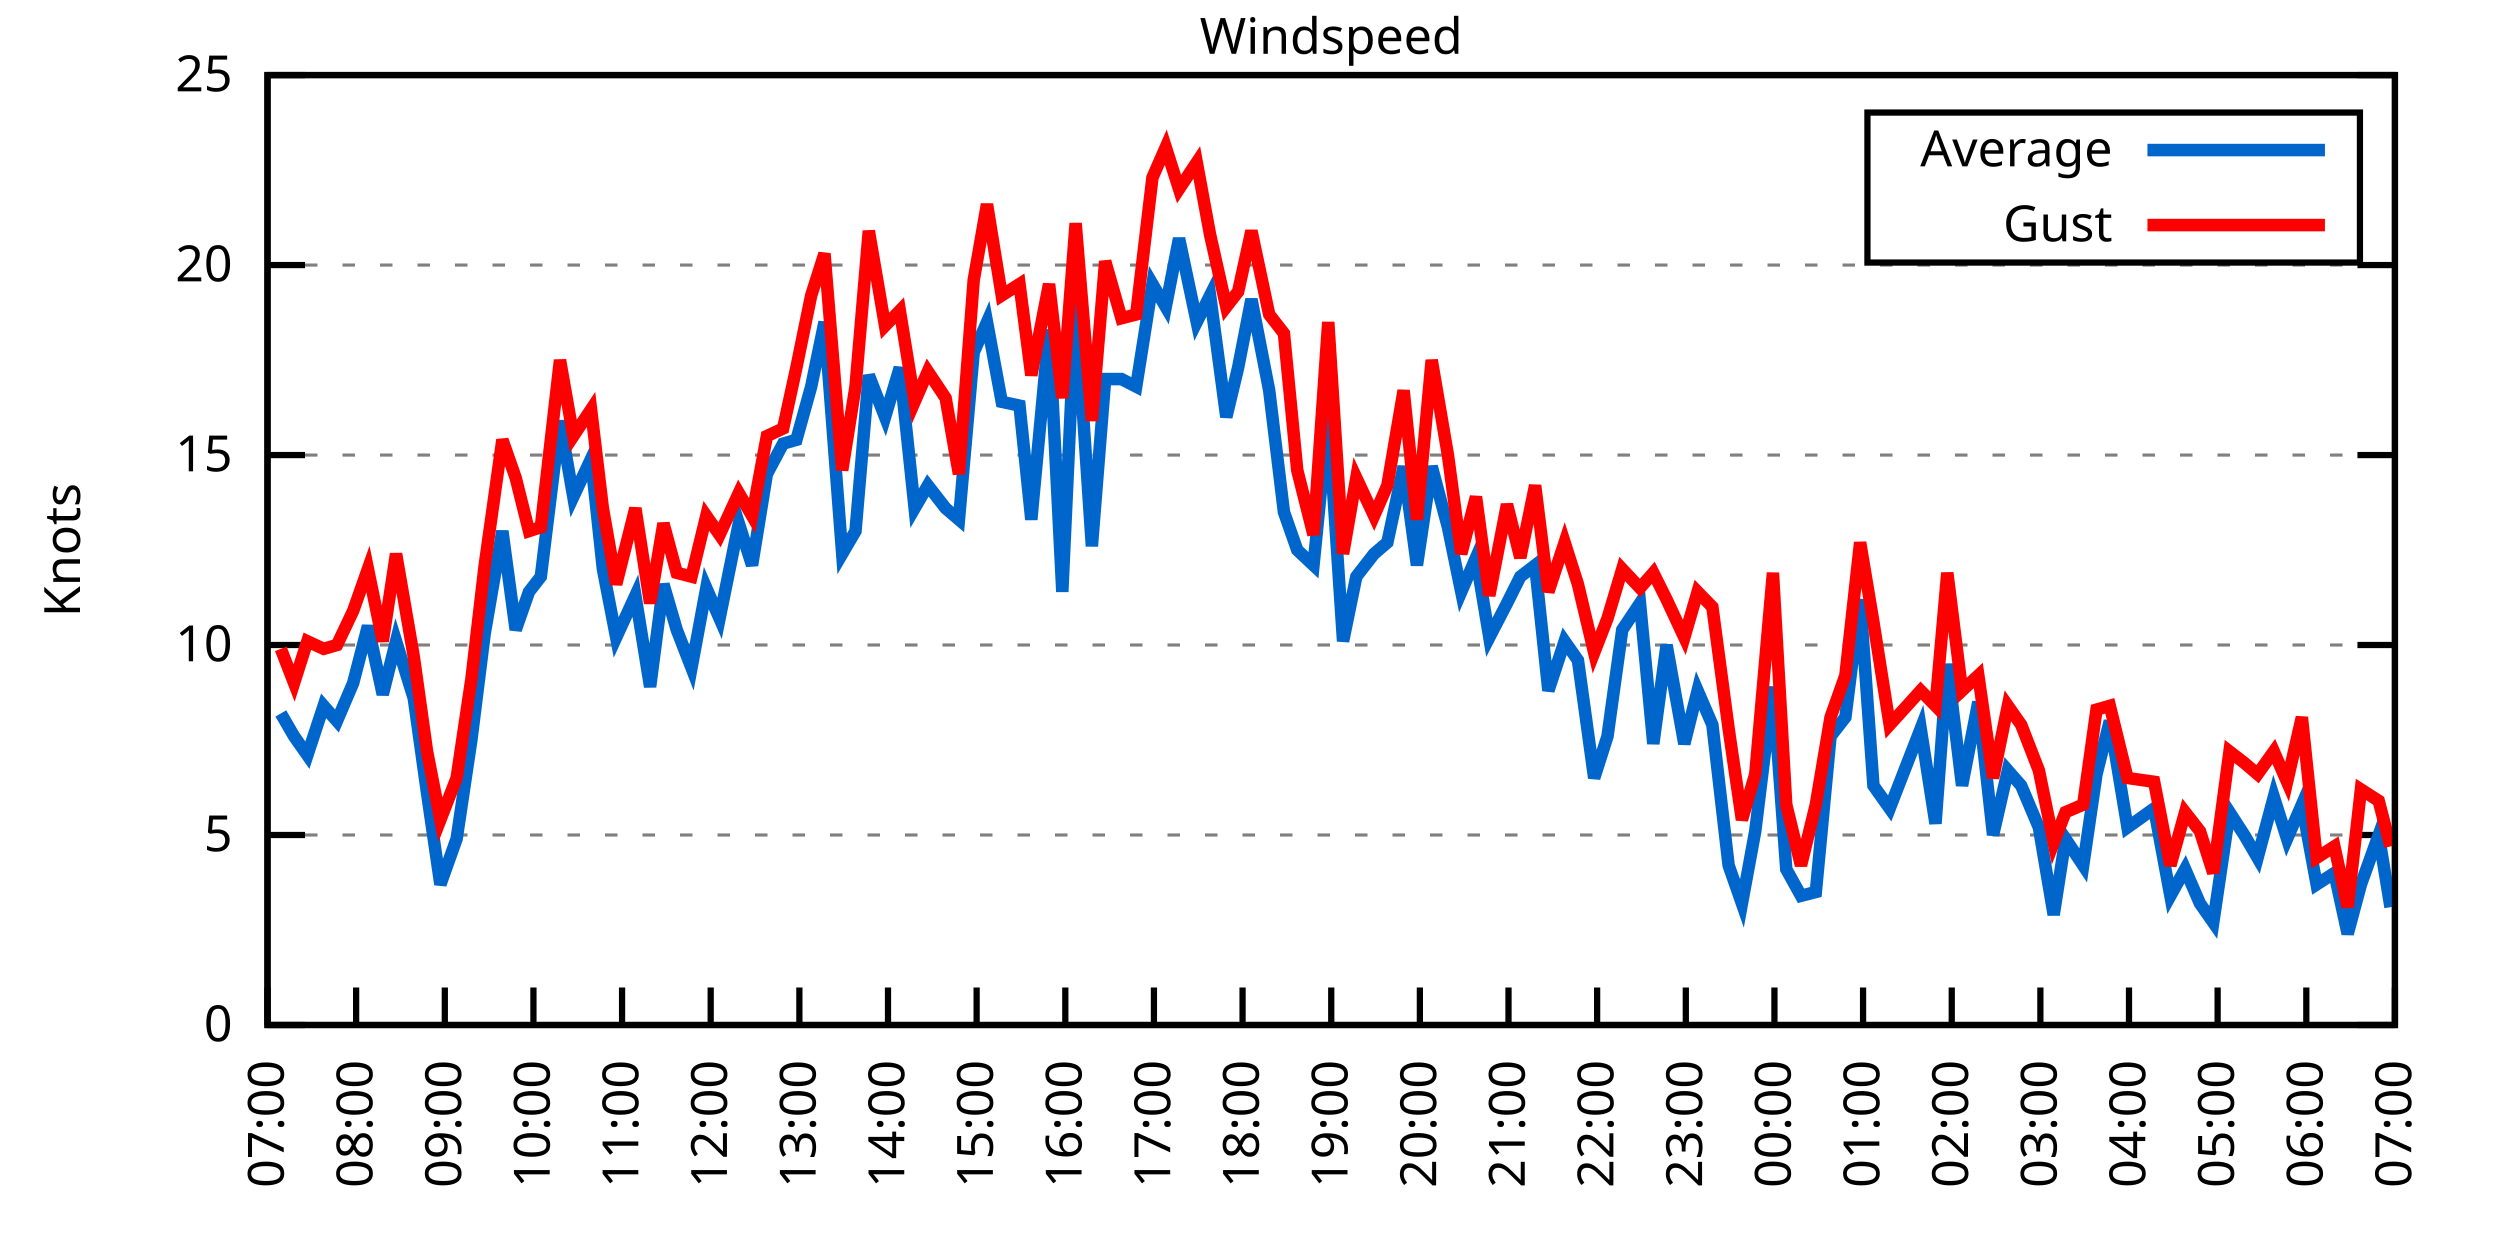
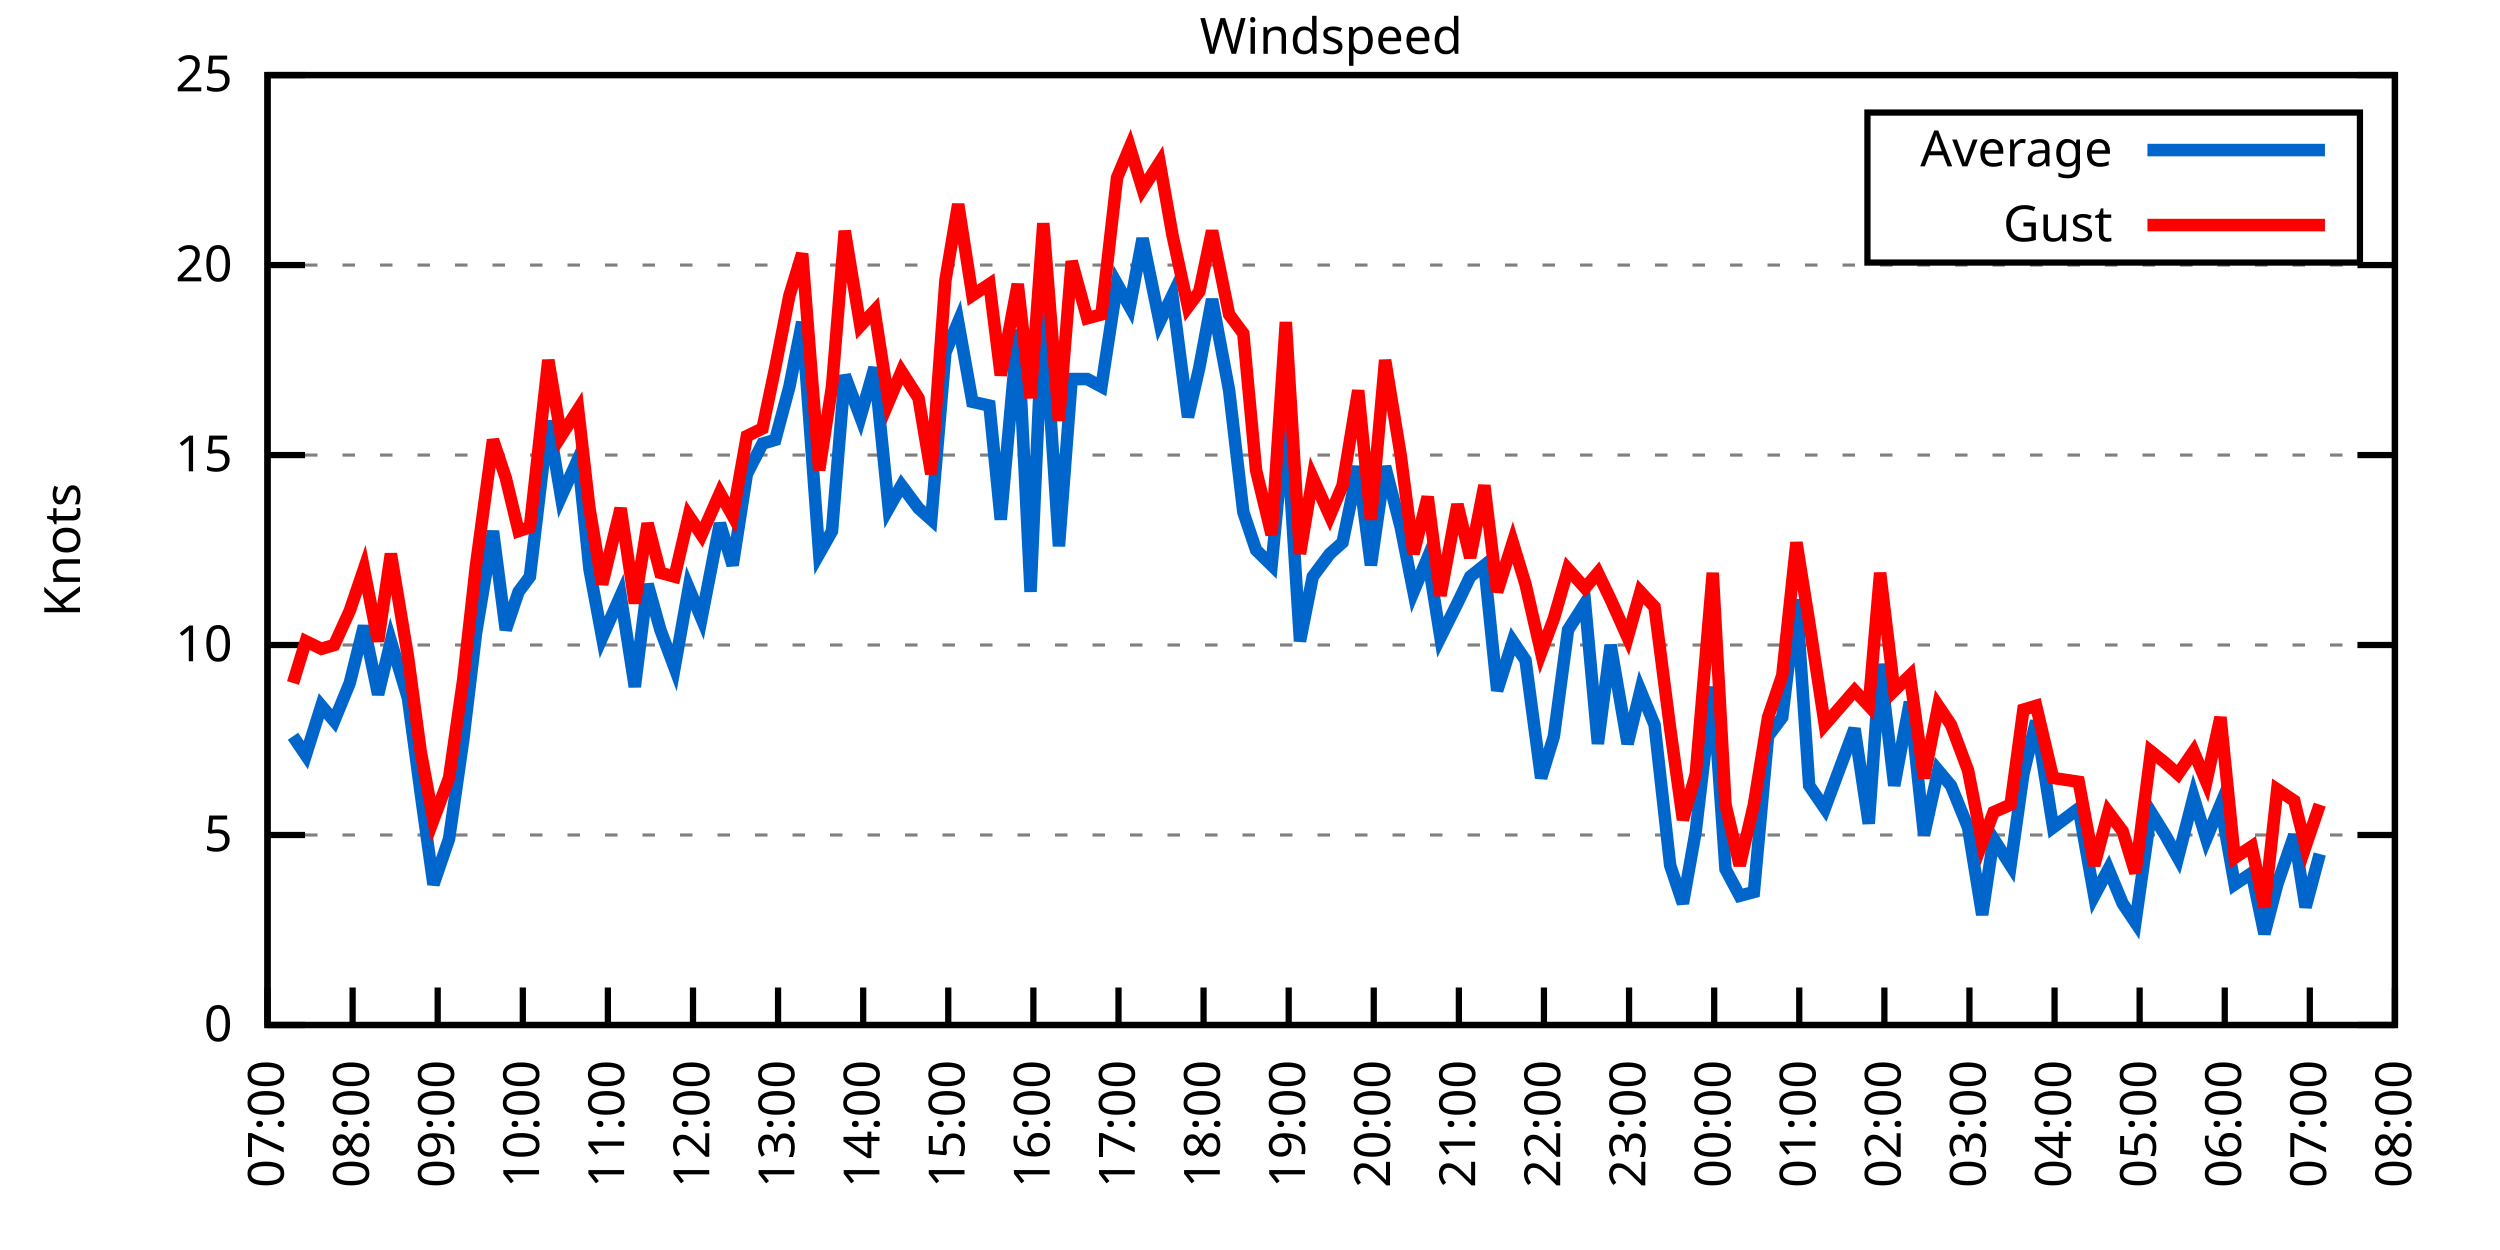
<svg xmlns="http://www.w3.org/2000/svg" xmlns:xlink="http://www.w3.org/1999/xlink" width="400" height="200" viewBox="0 0 400 200">
  <g id="gnuplot_canvas">
    <rect x="0" y="0" width="400" height="200" fill="none" />
    <defs>
      <circle id="gpDot" r="0.5" stroke-width="0.5" stroke="currentColor" />
      <path id="gpPt0" stroke-width="0.333" stroke="currentColor" d="M-1,0 h2 M0,-1 v2" />
      <path id="gpPt1" stroke-width="0.333" stroke="currentColor" d="M-1,-1 L1,1 M1,-1 L-1,1" />
      <path id="gpPt2" stroke-width="0.333" stroke="currentColor" d="M-1,0 L1,0 M0,-1 L0,1 M-1,-1 L1,1 M-1,1 L1,-1" />
      <rect id="gpPt3" stroke-width="0.333" stroke="currentColor" x="-1" y="-1" width="2" height="2" />
      <rect id="gpPt4" stroke-width="0.333" stroke="currentColor" fill="currentColor" x="-1" y="-1" width="2" height="2" />
      <circle id="gpPt5" stroke-width="0.333" stroke="currentColor" cx="0" cy="0" r="1" />
      <use xlink:href="#gpPt5" id="gpPt6" fill="currentColor" stroke="none" />
      <path id="gpPt7" stroke-width="0.333" stroke="currentColor" d="M0,-1.33 L-1.33,0.67 L1.33,0.67 z" />
      <use xlink:href="#gpPt7" id="gpPt8" fill="currentColor" stroke="none" />
      <use xlink:href="#gpPt7" id="gpPt9" stroke="currentColor" transform="rotate(180)" />
      <use xlink:href="#gpPt9" id="gpPt10" fill="currentColor" stroke="none" />
      <use xlink:href="#gpPt3" id="gpPt11" stroke="currentColor" transform="rotate(45)" />
      <use xlink:href="#gpPt11" id="gpPt12" fill="currentColor" stroke="none" />
      <path id="gpPt13" stroke-width="0.333" stroke="currentColor" d="M0,1.330 L1.265,0.411 L0.782,-1.067 L-0.782,-1.076 L-1.265,0.411 z" />
      <use xlink:href="#gpPt13" id="gpPt14" fill="currentColor" stroke="none" />
      <filter id="textbox" filterUnits="objectBoundingBox" x="0" y="0" height="1" width="1">
        <feFlood flood-color="white" flood-opacity="1" result="bgnd" />
        <feComposite in="SourceGraphic" in2="bgnd" operator="atop" />
      </filter>
      <filter id="greybox" filterUnits="objectBoundingBox" x="0" y="0" height="1" width="1">
        <feFlood flood-color="lightgrey" flood-opacity="1" result="grey" />
        <feComposite in="SourceGraphic" in2="grey" operator="atop" />
      </filter>
    </defs>
    <g fill="none" color="white" stroke="currentColor" stroke-width="1.00" stroke-linecap="butt" stroke-linejoin="miter">
</g>
    <g fill="none" color="black" stroke="currentColor" stroke-width="1.00" stroke-linecap="butt" stroke-linejoin="miter">
      <g stroke="none" shape-rendering="crispEdges">
        <polygon fill="rgb(255, 255, 255)" points="42.80,164.00 383.18,164.00 383.18,12.02 42.80,12.02 " />
      </g>
    </g>
    <g fill="none" color="black" stroke="currentColor" stroke-width="1.00" stroke-linecap="butt" stroke-linejoin="miter">
</g>
    <g fill="none" color="black" stroke="black" stroke-width="0.50" stroke-linecap="butt" stroke-linejoin="miter">
</g>
    <g fill="none" color="gray" stroke="currentColor" stroke-width="0.50" stroke-linecap="butt" stroke-linejoin="miter">
      <path stroke="gray" stroke-dasharray="2,4" class="gridline" d="M42.80,164.00 L383.19,164.00  " />
    </g>
    <g fill="none" color="gray" stroke="gray" stroke-width="1.00" stroke-linecap="butt" stroke-linejoin="miter">
</g>
    <g fill="none" color="black" stroke="currentColor" stroke-width="1.00" stroke-linecap="butt" stroke-linejoin="miter">
      <path stroke="black" d="M42.80,164.00 L48.80,164.00 M383.19,164.00 L377.19,164.00  " />
      <g transform="translate(37.20,166.60)" stroke="none" fill="black" font-family="Sans" font-size="8.00" text-anchor="end">
        <text>
          <tspan font-family="Sans"> 0</tspan>
        </text>
      </g>
    </g>
    <g fill="none" color="black" stroke="currentColor" stroke-width="1.00" stroke-linecap="butt" stroke-linejoin="miter">
</g>
    <g fill="none" color="black" stroke="black" stroke-width="0.50" stroke-linecap="butt" stroke-linejoin="miter">
</g>
    <g fill="none" color="gray" stroke="currentColor" stroke-width="0.50" stroke-linecap="butt" stroke-linejoin="miter">
      <path stroke="gray" stroke-dasharray="2,4" class="gridline" d="M42.80,133.60 L383.19,133.60  " />
    </g>
    <g fill="none" color="gray" stroke="gray" stroke-width="1.00" stroke-linecap="butt" stroke-linejoin="miter">
</g>
    <g fill="none" color="black" stroke="currentColor" stroke-width="1.00" stroke-linecap="butt" stroke-linejoin="miter">
      <path stroke="black" d="M42.80,133.60 L48.80,133.60 M383.19,133.60 L377.19,133.60  " />
      <g transform="translate(37.20,136.20)" stroke="none" fill="black" font-family="Sans" font-size="8.00" text-anchor="end">
        <text>
          <tspan font-family="Sans"> 5</tspan>
        </text>
      </g>
    </g>
    <g fill="none" color="black" stroke="currentColor" stroke-width="1.00" stroke-linecap="butt" stroke-linejoin="miter">
</g>
    <g fill="none" color="black" stroke="black" stroke-width="0.50" stroke-linecap="butt" stroke-linejoin="miter">
</g>
    <g fill="none" color="gray" stroke="currentColor" stroke-width="0.50" stroke-linecap="butt" stroke-linejoin="miter">
      <path stroke="gray" stroke-dasharray="2,4" class="gridline" d="M42.80,103.20 L383.19,103.20  " />
    </g>
    <g fill="none" color="gray" stroke="gray" stroke-width="1.00" stroke-linecap="butt" stroke-linejoin="miter">
</g>
    <g fill="none" color="black" stroke="currentColor" stroke-width="1.00" stroke-linecap="butt" stroke-linejoin="miter">
      <path stroke="black" d="M42.80,103.20 L48.80,103.20 M383.19,103.20 L377.19,103.20  " />
      <g transform="translate(37.20,105.80)" stroke="none" fill="black" font-family="Sans" font-size="8.00" text-anchor="end">
        <text>
          <tspan font-family="Sans"> 10</tspan>
        </text>
      </g>
    </g>
    <g fill="none" color="black" stroke="currentColor" stroke-width="1.00" stroke-linecap="butt" stroke-linejoin="miter">
</g>
    <g fill="none" color="black" stroke="black" stroke-width="0.50" stroke-linecap="butt" stroke-linejoin="miter">
</g>
    <g fill="none" color="gray" stroke="currentColor" stroke-width="0.50" stroke-linecap="butt" stroke-linejoin="miter">
      <path stroke="gray" stroke-dasharray="2,4" class="gridline" d="M42.80,72.81 L383.19,72.81  " />
    </g>
    <g fill="none" color="gray" stroke="gray" stroke-width="1.00" stroke-linecap="butt" stroke-linejoin="miter">
</g>
    <g fill="none" color="black" stroke="currentColor" stroke-width="1.00" stroke-linecap="butt" stroke-linejoin="miter">
      <path stroke="black" d="M42.80,72.81 L48.80,72.81 M383.19,72.81 L377.19,72.81  " />
      <g transform="translate(37.20,75.41)" stroke="none" fill="black" font-family="Sans" font-size="8.00" text-anchor="end">
        <text>
          <tspan font-family="Sans"> 15</tspan>
        </text>
      </g>
    </g>
    <g fill="none" color="black" stroke="currentColor" stroke-width="1.00" stroke-linecap="butt" stroke-linejoin="miter">
</g>
    <g fill="none" color="black" stroke="black" stroke-width="0.50" stroke-linecap="butt" stroke-linejoin="miter">
</g>
    <g fill="none" color="gray" stroke="currentColor" stroke-width="0.50" stroke-linecap="butt" stroke-linejoin="miter">
      <path stroke="gray" stroke-dasharray="2,4" class="gridline" d="M42.80,42.41 L383.19,42.41  " />
    </g>
    <g fill="none" color="gray" stroke="gray" stroke-width="1.00" stroke-linecap="butt" stroke-linejoin="miter">
</g>
    <g fill="none" color="black" stroke="currentColor" stroke-width="1.00" stroke-linecap="butt" stroke-linejoin="miter">
      <path stroke="black" d="M42.80,42.41 L48.80,42.41 M383.19,42.41 L377.19,42.41  " />
      <g transform="translate(37.20,45.01)" stroke="none" fill="black" font-family="Sans" font-size="8.00" text-anchor="end">
        <text>
          <tspan font-family="Sans"> 20</tspan>
        </text>
      </g>
    </g>
    <g fill="none" color="black" stroke="currentColor" stroke-width="1.00" stroke-linecap="butt" stroke-linejoin="miter">
</g>
    <g fill="none" color="black" stroke="black" stroke-width="0.50" stroke-linecap="butt" stroke-linejoin="miter">
</g>
    <g fill="none" color="gray" stroke="currentColor" stroke-width="0.50" stroke-linecap="butt" stroke-linejoin="miter">
      <path stroke="gray" stroke-dasharray="2,4" class="gridline" d="M42.80,12.01 L383.19,12.01  " />
    </g>
    <g fill="none" color="gray" stroke="gray" stroke-width="1.00" stroke-linecap="butt" stroke-linejoin="miter">
</g>
    <g fill="none" color="black" stroke="currentColor" stroke-width="1.00" stroke-linecap="butt" stroke-linejoin="miter">
      <path stroke="black" d="M42.80,12.01 L48.80,12.01 M383.19,12.01 L377.19,12.01  " />
      <g transform="translate(37.20,14.61)" stroke="none" fill="black" font-family="Sans" font-size="8.00" text-anchor="end">
        <text>
          <tspan font-family="Sans"> 25</tspan>
        </text>
      </g>
    </g>
    <g fill="none" color="black" stroke="currentColor" stroke-width="1.00" stroke-linecap="butt" stroke-linejoin="miter">
      <path stroke="black" d="M42.80,164.00 L42.80,158.00  " />
      <g transform="translate(45.40,169.60) rotate(270.00)" stroke="none" fill="black" font-family="Sans" font-size="8.00" text-anchor="end">
        <text>
          <tspan font-family="Sans">07:00</tspan>
        </text>
      </g>
    </g>
    <g fill="none" color="black" stroke="currentColor" stroke-width="1.00" stroke-linecap="butt" stroke-linejoin="miter">
-       <path stroke="black" d="M56.98,164.00 L56.98,158.00  " />
-       <g transform="translate(59.58,169.60) rotate(270.00)" stroke="none" fill="black" font-family="Sans" font-size="8.00" text-anchor="end">
+       <path stroke="black" d="M56.42,164.00 L56.42,158.00  " />
+       <g transform="translate(59.02,169.60) rotate(270.00)" stroke="none" fill="black" font-family="Sans" font-size="8.00" text-anchor="end">
        <text>
          <tspan font-family="Sans">08:00</tspan>
        </text>
      </g>
    </g>
    <g fill="none" color="black" stroke="currentColor" stroke-width="1.00" stroke-linecap="butt" stroke-linejoin="miter">
-       <path stroke="black" d="M71.17,164.00 L71.17,158.00  " />
-       <g transform="translate(73.77,169.60) rotate(270.00)" stroke="none" fill="black" font-family="Sans" font-size="8.00" text-anchor="end">
+       <path stroke="black" d="M70.03,164.00 L70.03,158.00  " />
+       <g transform="translate(72.63,169.60) rotate(270.00)" stroke="none" fill="black" font-family="Sans" font-size="8.00" text-anchor="end">
        <text>
          <tspan font-family="Sans">09:00</tspan>
        </text>
      </g>
    </g>
    <g fill="none" color="black" stroke="currentColor" stroke-width="1.00" stroke-linecap="butt" stroke-linejoin="miter">
-       <path stroke="black" d="M85.35,164.00 L85.35,158.00  " />
-       <g transform="translate(87.95,169.60) rotate(270.00)" stroke="none" fill="black" font-family="Sans" font-size="8.00" text-anchor="end">
+       <path stroke="black" d="M83.65,164.00 L83.65,158.00  " />
+       <g transform="translate(86.25,169.60) rotate(270.00)" stroke="none" fill="black" font-family="Sans" font-size="8.00" text-anchor="end">
        <text>
          <tspan font-family="Sans">10:00</tspan>
        </text>
      </g>
    </g>
    <g fill="none" color="black" stroke="currentColor" stroke-width="1.00" stroke-linecap="butt" stroke-linejoin="miter">
-       <path stroke="black" d="M99.53,164.00 L99.53,158.00  " />
-       <g transform="translate(102.13,169.60) rotate(270.00)" stroke="none" fill="black" font-family="Sans" font-size="8.00" text-anchor="end">
+       <path stroke="black" d="M97.26,164.00 L97.26,158.00  " />
+       <g transform="translate(99.86,169.60) rotate(270.00)" stroke="none" fill="black" font-family="Sans" font-size="8.00" text-anchor="end">
        <text>
          <tspan font-family="Sans">11:00</tspan>
        </text>
      </g>
    </g>
    <g fill="none" color="black" stroke="currentColor" stroke-width="1.00" stroke-linecap="butt" stroke-linejoin="miter">
-       <path stroke="black" d="M113.71,164.00 L113.71,158.00  " />
-       <g transform="translate(116.31,169.60) rotate(270.00)" stroke="none" fill="black" font-family="Sans" font-size="8.00" text-anchor="end">
+       <path stroke="black" d="M110.88,164.00 L110.88,158.00  " />
+       <g transform="translate(113.48,169.60) rotate(270.00)" stroke="none" fill="black" font-family="Sans" font-size="8.00" text-anchor="end">
        <text>
          <tspan font-family="Sans">12:00</tspan>
        </text>
      </g>
    </g>
    <g fill="none" color="black" stroke="currentColor" stroke-width="1.00" stroke-linecap="butt" stroke-linejoin="miter">
-       <path stroke="black" d="M127.90,164.00 L127.90,158.00  " />
-       <g transform="translate(130.50,169.60) rotate(270.00)" stroke="none" fill="black" font-family="Sans" font-size="8.00" text-anchor="end">
+       <path stroke="black" d="M124.49,164.00 L124.49,158.00  " />
+       <g transform="translate(127.09,169.60) rotate(270.00)" stroke="none" fill="black" font-family="Sans" font-size="8.00" text-anchor="end">
        <text>
          <tspan font-family="Sans">13:00</tspan>
        </text>
      </g>
    </g>
    <g fill="none" color="black" stroke="currentColor" stroke-width="1.00" stroke-linecap="butt" stroke-linejoin="miter">
-       <path stroke="black" d="M142.08,164.00 L142.08,158.00  " />
-       <g transform="translate(144.68,169.60) rotate(270.00)" stroke="none" fill="black" font-family="Sans" font-size="8.00" text-anchor="end">
+       <path stroke="black" d="M138.11,164.00 L138.11,158.00  " />
+       <g transform="translate(140.71,169.60) rotate(270.00)" stroke="none" fill="black" font-family="Sans" font-size="8.00" text-anchor="end">
        <text>
          <tspan font-family="Sans">14:00</tspan>
        </text>
      </g>
    </g>
    <g fill="none" color="black" stroke="currentColor" stroke-width="1.00" stroke-linecap="butt" stroke-linejoin="miter">
-       <path stroke="black" d="M156.26,164.00 L156.26,158.00  " />
-       <g transform="translate(158.86,169.60) rotate(270.00)" stroke="none" fill="black" font-family="Sans" font-size="8.00" text-anchor="end">
+       <path stroke="black" d="M151.72,164.00 L151.72,158.00  " />
+       <g transform="translate(154.32,169.60) rotate(270.00)" stroke="none" fill="black" font-family="Sans" font-size="8.00" text-anchor="end">
        <text>
          <tspan font-family="Sans">15:00</tspan>
        </text>
      </g>
    </g>
    <g fill="none" color="black" stroke="currentColor" stroke-width="1.00" stroke-linecap="butt" stroke-linejoin="miter">
-       <path stroke="black" d="M170.45,164.00 L170.45,158.00  " />
-       <g transform="translate(173.05,169.60) rotate(270.00)" stroke="none" fill="black" font-family="Sans" font-size="8.00" text-anchor="end">
+       <path stroke="black" d="M165.34,164.00 L165.34,158.00  " />
+       <g transform="translate(167.94,169.60) rotate(270.00)" stroke="none" fill="black" font-family="Sans" font-size="8.00" text-anchor="end">
        <text>
          <tspan font-family="Sans">16:00</tspan>
        </text>
      </g>
    </g>
    <g fill="none" color="black" stroke="currentColor" stroke-width="1.00" stroke-linecap="butt" stroke-linejoin="miter">
-       <path stroke="black" d="M184.63,164.00 L184.63,158.00  " />
-       <g transform="translate(187.23,169.60) rotate(270.00)" stroke="none" fill="black" font-family="Sans" font-size="8.00" text-anchor="end">
+       <path stroke="black" d="M178.96,164.00 L178.96,158.00  " />
+       <g transform="translate(181.56,169.60) rotate(270.00)" stroke="none" fill="black" font-family="Sans" font-size="8.00" text-anchor="end">
        <text>
          <tspan font-family="Sans">17:00</tspan>
        </text>
      </g>
    </g>
    <g fill="none" color="black" stroke="currentColor" stroke-width="1.00" stroke-linecap="butt" stroke-linejoin="miter">
-       <path stroke="black" d="M198.81,164.00 L198.81,158.00  " />
-       <g transform="translate(201.41,169.60) rotate(270.00)" stroke="none" fill="black" font-family="Sans" font-size="8.00" text-anchor="end">
+       <path stroke="black" d="M192.57,164.00 L192.57,158.00  " />
+       <g transform="translate(195.17,169.60) rotate(270.00)" stroke="none" fill="black" font-family="Sans" font-size="8.00" text-anchor="end">
        <text>
          <tspan font-family="Sans">18:00</tspan>
        </text>
      </g>
    </g>
    <g fill="none" color="black" stroke="currentColor" stroke-width="1.00" stroke-linecap="butt" stroke-linejoin="miter">
-       <path stroke="black" d="M213.00,164.00 L213.00,158.00  " />
-       <g transform="translate(215.60,169.60) rotate(270.00)" stroke="none" fill="black" font-family="Sans" font-size="8.00" text-anchor="end">
+       <path stroke="black" d="M206.19,164.00 L206.19,158.00  " />
+       <g transform="translate(208.79,169.60) rotate(270.00)" stroke="none" fill="black" font-family="Sans" font-size="8.00" text-anchor="end">
        <text>
          <tspan font-family="Sans">19:00</tspan>
        </text>
      </g>
    </g>
    <g fill="none" color="black" stroke="currentColor" stroke-width="1.00" stroke-linecap="butt" stroke-linejoin="miter">
-       <path stroke="black" d="M227.18,164.00 L227.18,158.00  " />
-       <g transform="translate(229.78,169.60) rotate(270.00)" stroke="none" fill="black" font-family="Sans" font-size="8.00" text-anchor="end">
+       <path stroke="black" d="M219.80,164.00 L219.80,158.00  " />
+       <g transform="translate(222.40,169.60) rotate(270.00)" stroke="none" fill="black" font-family="Sans" font-size="8.00" text-anchor="end">
        <text>
          <tspan font-family="Sans">20:00</tspan>
        </text>
      </g>
    </g>
    <g fill="none" color="black" stroke="currentColor" stroke-width="1.00" stroke-linecap="butt" stroke-linejoin="miter">
-       <path stroke="black" d="M241.36,164.00 L241.36,158.00  " />
-       <g transform="translate(243.96,169.60) rotate(270.00)" stroke="none" fill="black" font-family="Sans" font-size="8.00" text-anchor="end">
+       <path stroke="black" d="M233.42,164.00 L233.42,158.00  " />
+       <g transform="translate(236.02,169.60) rotate(270.00)" stroke="none" fill="black" font-family="Sans" font-size="8.00" text-anchor="end">
        <text>
          <tspan font-family="Sans">21:00</tspan>
        </text>
      </g>
    </g>
    <g fill="none" color="black" stroke="currentColor" stroke-width="1.00" stroke-linecap="butt" stroke-linejoin="miter">
-       <path stroke="black" d="M255.54,164.00 L255.54,158.00  " />
-       <g transform="translate(258.14,169.60) rotate(270.00)" stroke="none" fill="black" font-family="Sans" font-size="8.00" text-anchor="end">
+       <path stroke="black" d="M247.03,164.00 L247.03,158.00  " />
+       <g transform="translate(249.63,169.60) rotate(270.00)" stroke="none" fill="black" font-family="Sans" font-size="8.00" text-anchor="end">
        <text>
          <tspan font-family="Sans">22:00</tspan>
        </text>
      </g>
    </g>
    <g fill="none" color="black" stroke="currentColor" stroke-width="1.00" stroke-linecap="butt" stroke-linejoin="miter">
-       <path stroke="black" d="M269.73,164.00 L269.73,158.00  " />
-       <g transform="translate(272.33,169.60) rotate(270.00)" stroke="none" fill="black" font-family="Sans" font-size="8.00" text-anchor="end">
+       <path stroke="black" d="M260.65,164.00 L260.65,158.00  " />
+       <g transform="translate(263.25,169.60) rotate(270.00)" stroke="none" fill="black" font-family="Sans" font-size="8.00" text-anchor="end">
        <text>
          <tspan font-family="Sans">23:00</tspan>
        </text>
      </g>
    </g>
    <g fill="none" color="black" stroke="currentColor" stroke-width="1.00" stroke-linecap="butt" stroke-linejoin="miter">
-       <path stroke="black" d="M283.91,164.00 L283.91,158.00  " />
-       <g transform="translate(286.51,169.60) rotate(270.00)" stroke="none" fill="black" font-family="Sans" font-size="8.00" text-anchor="end">
+       <path stroke="black" d="M274.27,164.00 L274.27,158.00  " />
+       <g transform="translate(276.87,169.60) rotate(270.00)" stroke="none" fill="black" font-family="Sans" font-size="8.00" text-anchor="end">
        <text>
          <tspan font-family="Sans">00:00</tspan>
        </text>
      </g>
    </g>
    <g fill="none" color="black" stroke="currentColor" stroke-width="1.00" stroke-linecap="butt" stroke-linejoin="miter">
-       <path stroke="black" d="M298.09,164.00 L298.09,158.00  " />
-       <g transform="translate(300.69,169.60) rotate(270.00)" stroke="none" fill="black" font-family="Sans" font-size="8.00" text-anchor="end">
+       <path stroke="black" d="M287.88,164.00 L287.88,158.00  " />
+       <g transform="translate(290.48,169.60) rotate(270.00)" stroke="none" fill="black" font-family="Sans" font-size="8.00" text-anchor="end">
        <text>
          <tspan font-family="Sans">01:00</tspan>
        </text>
      </g>
    </g>
    <g fill="none" color="black" stroke="currentColor" stroke-width="1.00" stroke-linecap="butt" stroke-linejoin="miter">
-       <path stroke="black" d="M312.28,164.00 L312.28,158.00  " />
-       <g transform="translate(314.88,169.60) rotate(270.00)" stroke="none" fill="black" font-family="Sans" font-size="8.00" text-anchor="end">
+       <path stroke="black" d="M301.50,164.00 L301.50,158.00  " />
+       <g transform="translate(304.10,169.60) rotate(270.00)" stroke="none" fill="black" font-family="Sans" font-size="8.00" text-anchor="end">
        <text>
          <tspan font-family="Sans">02:00</tspan>
        </text>
      </g>
    </g>
    <g fill="none" color="black" stroke="currentColor" stroke-width="1.00" stroke-linecap="butt" stroke-linejoin="miter">
-       <path stroke="black" d="M326.46,164.00 L326.46,158.00  " />
-       <g transform="translate(329.06,169.60) rotate(270.00)" stroke="none" fill="black" font-family="Sans" font-size="8.00" text-anchor="end">
+       <path stroke="black" d="M315.11,164.00 L315.11,158.00  " />
+       <g transform="translate(317.71,169.60) rotate(270.00)" stroke="none" fill="black" font-family="Sans" font-size="8.00" text-anchor="end">
        <text>
          <tspan font-family="Sans">03:00</tspan>
        </text>
      </g>
    </g>
    <g fill="none" color="black" stroke="currentColor" stroke-width="1.00" stroke-linecap="butt" stroke-linejoin="miter">
-       <path stroke="black" d="M340.64,164.00 L340.64,158.00  " />
-       <g transform="translate(343.24,169.60) rotate(270.00)" stroke="none" fill="black" font-family="Sans" font-size="8.00" text-anchor="end">
+       <path stroke="black" d="M328.73,164.00 L328.73,158.00  " />
+       <g transform="translate(331.33,169.60) rotate(270.00)" stroke="none" fill="black" font-family="Sans" font-size="8.00" text-anchor="end">
        <text>
          <tspan font-family="Sans">04:00</tspan>
        </text>
      </g>
    </g>
    <g fill="none" color="black" stroke="currentColor" stroke-width="1.00" stroke-linecap="butt" stroke-linejoin="miter">
-       <path stroke="black" d="M354.82,164.00 L354.82,158.00  " />
-       <g transform="translate(357.42,169.60) rotate(270.00)" stroke="none" fill="black" font-family="Sans" font-size="8.00" text-anchor="end">
+       <path stroke="black" d="M342.34,164.00 L342.34,158.00  " />
+       <g transform="translate(344.94,169.60) rotate(270.00)" stroke="none" fill="black" font-family="Sans" font-size="8.00" text-anchor="end">
        <text>
          <tspan font-family="Sans">05:00</tspan>
        </text>
      </g>
    </g>
    <g fill="none" color="black" stroke="currentColor" stroke-width="1.00" stroke-linecap="butt" stroke-linejoin="miter">
-       <path stroke="black" d="M369.01,164.00 L369.01,158.00  " />
-       <g transform="translate(371.61,169.60) rotate(270.00)" stroke="none" fill="black" font-family="Sans" font-size="8.00" text-anchor="end">
+       <path stroke="black" d="M355.96,164.00 L355.96,158.00  " />
+       <g transform="translate(358.56,169.60) rotate(270.00)" stroke="none" fill="black" font-family="Sans" font-size="8.00" text-anchor="end">
        <text>
          <tspan font-family="Sans">06:00</tspan>
+         </text>
+       </g>
+     </g>
+     <g fill="none" color="black" stroke="currentColor" stroke-width="1.00" stroke-linecap="butt" stroke-linejoin="miter">
+       <path stroke="black" d="M369.57,164.00 L369.57,158.00  " />
+       <g transform="translate(372.17,169.60) rotate(270.00)" stroke="none" fill="black" font-family="Sans" font-size="8.00" text-anchor="end">
+         <text>
+           <tspan font-family="Sans">07:00</tspan>
        </text>
      </g>
    </g>
    <g fill="none" color="black" stroke="currentColor" stroke-width="1.00" stroke-linecap="butt" stroke-linejoin="miter">
      <path stroke="black" d="M383.19,164.00 L383.19,158.00  " />
      <g transform="translate(385.79,169.60) rotate(270.00)" stroke="none" fill="black" font-family="Sans" font-size="8.00" text-anchor="end">
        <text>
-           <tspan font-family="Sans">07:00</tspan>
+           <tspan font-family="Sans">08:00</tspan>
        </text>
      </g>
    </g>
    <g fill="none" color="black" stroke="currentColor" stroke-width="1.00" stroke-linecap="butt" stroke-linejoin="miter">
</g>
    <g fill="none" color="black" stroke="currentColor" stroke-width="1.00" stroke-linecap="butt" stroke-linejoin="miter">
      <path stroke="black" d="M42.80,12.01 L42.80,164.00 L383.19,164.00 L383.19,12.01 L42.80,12.01 Z  " />
    </g>
    <g fill="none" color="black" stroke="currentColor" stroke-width="1.00" stroke-linecap="butt" stroke-linejoin="miter">
</g>
    <g fill="none" color="black" stroke="currentColor" stroke-width="1.00" stroke-linecap="butt" stroke-linejoin="miter">
      <path stroke="black" d="M298.79,42.01 L298.79,18.01 L377.59,18.01 L377.59,42.01 L298.79,42.01 Z  " />
    </g>
    <g id="Windspeed_plot_1">
      <g fill="none" color="white" stroke="black" stroke-width="2.00" stroke-linecap="butt" stroke-linejoin="miter">
</g>
      <g fill="none" color="black" stroke="currentColor" stroke-width="2.00" stroke-linecap="butt" stroke-linejoin="miter">
        <g transform="translate(337.99,26.61)" stroke="none" fill="black" font-family="Sans" font-size="8.00" text-anchor="end">
          <text>
            <tspan font-family="Sans">Average</tspan>
          </text>
        </g>
      </g>
      <g fill="none" color="black" stroke="currentColor" stroke-width="2.00" stroke-linecap="butt" stroke-linejoin="miter">
-         <path stroke="rgb(  0, 102, 204)" d="M343.59,24.01 L371.99,24.01 M44.93,114.15 L47.05,117.80 L49.18,120.83 L51.78,112.93 L53.91,115.36 L56.51,109.28   L58.87,100.16 L61.24,111.11 L63.37,102.60 L66.20,111.72 L68.33,126.91 L70.46,141.51 L73.06,134.21 L75.42,118.40   L77.55,101.38 L80.38,84.97 L82.51,100.77 L84.64,94.69 L86.53,92.26 L89.60,67.33 L91.73,79.49 L94.57,73.41   L96.46,91.04 L98.59,101.99 L101.66,95.30 L104.02,109.89 L106.15,93.48 L108.28,100.77 L110.64,106.85 L113.01,94.08   L115.13,98.95 L118.21,83.75 L120.33,90.44 L122.70,75.85 L125.30,70.98 L127.42,70.37 L129.79,61.86 L131.92,51.53   L134.75,88.61 L136.88,84.97 L139.01,60.04 L141.61,66.73 L143.97,58.82 L146.34,81.32 L148.46,77.67 L151.30,81.32   L153.43,83.14 L155.79,56.39 L157.92,51.53 L160.28,64.29 L163.12,64.90 L165.01,83.14 L167.85,52.74 L169.97,94.69   L172.10,48.49 L174.70,87.40 L176.83,60.65 L179.43,60.65 L181.79,61.86 L184.39,45.45 L186.52,49.10 L188.65,38.15   L191.48,51.53 L193.61,47.27 L196.21,66.73 L198.10,58.82 L200.23,47.88 L203.07,62.47 L205.43,81.93 L207.56,88.00   L210.16,90.44 L212.52,66.73 L214.89,102.60 L217.01,92.26 L219.85,88.61 L221.98,86.79 L224.58,74.63 L226.71,90.44   L229.07,74.63 L231.67,84.36 L233.80,94.69 L236.16,89.22 L238.29,101.99 L241.12,96.52 L243.25,92.26 L245.62,90.44   L247.74,110.50 L250.34,102.60 L252.47,105.64 L255.07,124.48 L257.20,117.80 L259.56,100.77 L262.40,96.52 L264.53,119.01   L266.65,103.20 L269.49,119.01 L271.62,110.50 L273.98,115.97 L276.58,138.47 L278.71,144.55 L280.84,132.99 L283.67,109.89   L285.80,139.07 L288.16,143.33 L290.53,142.72 L292.89,117.80 L295.26,114.76 L297.62,95.91 L299.75,125.70 L302.35,129.35   L307.31,116.58 L309.68,131.78 L311.57,106.24 L313.93,125.70 L316.53,112.32 L318.89,133.60 L321.26,123.27 L323.39,125.70   L326.22,132.39 L328.59,146.37 L330.48,134.21 L333.31,138.47 L335.44,123.87 L337.57,115.36 L340.40,132.39 L344.66,129.35   L347.26,143.33 L349.62,139.07 L351.99,144.55 L354.12,147.59 L356.72,129.95 L359.08,133.60 L361.21,137.25 L363.81,127.52   L365.93,134.21 L368.30,128.74 L370.66,141.51 L373.50,139.68 L375.63,149.41 L377.75,141.51 L380.59,133.60 L382.48,145.15    " />
+         <path stroke="rgb(  0, 102, 204)" d="M343.59,24.01 L371.99,24.01 M46.88,117.80 L48.93,120.83 L51.42,112.93 L53.47,115.36 L55.96,109.28 L58.23,100.16   L60.50,111.11 L62.54,102.60 L65.27,111.72 L67.31,126.91 L69.35,141.51 L71.85,134.21 L74.12,118.40 L76.16,101.38   L78.88,84.97 L80.92,100.77 L82.97,94.69 L84.78,92.26 L87.73,67.33 L89.77,79.49 L92.50,73.41 L94.31,91.04   L96.35,101.99 L99.30,95.30 L101.57,109.89 L103.62,93.48 L105.66,100.77 L107.93,106.85 L110.20,94.08 L112.24,98.95   L115.19,83.75 L117.23,90.44 L119.50,75.85 L122.00,70.98 L124.04,70.37 L126.31,61.86 L128.35,51.53 L131.07,88.61   L133.12,84.97 L135.16,60.04 L137.66,66.73 L139.92,58.82 L142.19,81.32 L144.24,77.67 L146.96,81.32 L149.00,83.14   L151.27,56.39 L153.31,51.53 L155.58,64.29 L158.31,64.90 L160.12,83.14 L162.84,52.74 L164.89,94.69 L166.93,48.49   L169.43,87.40 L171.47,60.65 L173.96,60.65 L176.23,61.86 L178.73,45.45 L180.77,49.10 L182.81,38.15 L185.54,51.53   L187.58,47.27 L190.08,66.73 L191.89,58.82 L193.93,47.88 L196.66,62.47 L198.93,81.93 L200.97,88.00 L203.46,90.44   L205.73,66.73 L208.00,102.60 L210.04,92.26 L212.77,88.61 L214.81,86.79 L217.31,74.63 L219.35,90.44 L221.62,74.63   L224.11,84.36 L226.16,94.69 L228.43,89.22 L230.47,101.99 L233.19,96.52 L235.23,92.26 L237.50,90.44 L239.55,110.50   L242.04,102.60 L244.08,105.64 L246.58,124.48 L248.62,117.80 L250.89,100.77 L253.61,96.52 L255.66,119.01 L257.70,103.20   L260.42,119.01 L262.47,110.50 L264.73,115.97 L267.23,138.47 L269.27,144.55 L271.32,132.99 L274.04,109.89 L276.08,139.07   L278.35,143.33 L280.62,142.72 L282.89,117.80 L285.16,114.76 L287.43,95.91 L289.47,125.70 L291.97,129.35 L296.73,116.58   L299.00,131.78 L300.82,106.24 L303.08,125.70 L305.58,112.32 L307.85,133.60 L310.12,123.27 L312.16,125.70 L314.89,132.39   L317.15,146.37 L318.97,134.21 L321.69,138.47 L323.74,123.87 L325.78,115.36 L328.50,132.39 L332.59,129.35 L335.08,143.33   L337.35,139.07 L339.62,144.55 L341.66,147.59 L344.16,129.95 L346.43,133.60 L348.47,137.25 L350.97,127.52 L353.01,134.21   L355.28,128.74 L357.55,141.51 L360.27,139.68 L362.31,149.41 L364.36,141.51 L367.08,133.60 L368.89,145.15 L371.16,136.64    " />
      </g>
    </g>
    <g id="Windspeed_plot_2">
      <g fill="none" color="black" stroke="currentColor" stroke-width="2.00" stroke-linecap="butt" stroke-linejoin="miter">
        <g transform="translate(337.99,38.61)" stroke="none" fill="black" font-family="Sans" font-size="8.00" text-anchor="end">
          <text>
            <tspan font-family="Sans">Gust</tspan>
          </text>
        </g>
      </g>
      <g fill="none" color="black" stroke="currentColor" stroke-width="2.00" stroke-linecap="butt" stroke-linejoin="miter">
-         <path stroke="rgb(255,   0,   0)" d="M343.59,36.01 L371.99,36.01 M44.93,103.81 L47.05,109.28 L49.18,102.60 L51.78,103.81 L53.91,103.20 L56.51,97.73   L58.87,91.04 L61.24,102.60 L63.37,88.61 L66.20,105.03 L68.33,120.23 L70.46,131.17 L73.06,124.48 L75.42,108.68   L77.55,90.44 L80.38,70.37 L82.51,76.45 L84.64,84.97 L86.53,84.36 L89.60,57.61 L91.73,69.77 L94.57,65.51   L96.46,81.32 L98.59,93.48 L101.66,81.32 L104.02,96.52 L106.15,83.75 L108.28,91.65 L110.64,92.26 L113.01,82.53   L115.13,85.57 L118.21,78.89 L120.33,82.53 L122.70,69.77 L125.30,68.55 L127.42,58.82 L129.79,47.27 L131.92,40.58   L134.75,75.24 L136.88,61.86 L139.01,36.94 L141.61,52.14 L143.97,49.70 L146.34,64.29 L148.46,59.43 L151.30,63.69   L153.43,75.85 L155.79,44.84 L157.92,32.68 L160.28,47.27 L163.12,45.45 L165.01,60.04 L167.85,45.45 L169.97,63.69   L172.10,35.72 L174.70,67.33 L176.83,41.80 L179.43,50.92 L181.79,50.31 L184.39,28.42 L186.52,23.56 L188.65,30.25   L191.48,25.99 L193.61,37.54 L196.21,49.10 L198.10,46.66 L200.23,36.94 L203.07,50.31 L205.43,53.35 L207.56,75.24   L210.16,85.57 L212.52,51.53 L214.89,88.61 L217.01,76.45 L219.85,82.53 L221.98,77.67 L224.58,62.47 L226.71,83.14   L229.07,57.61 L231.67,72.81 L233.80,88.61 L236.16,79.49 L238.29,95.30 L241.12,80.71 L243.25,89.22 L245.62,77.67   L247.74,94.69 L250.34,86.79 L252.47,93.48 L255.07,104.42 L257.20,98.95 L259.56,91.04 L262.40,94.08 L264.53,91.65   L266.65,95.91 L269.49,101.99 L271.62,94.69 L273.98,97.12 L276.58,116.58 L278.71,131.17 L280.84,123.87 L283.67,91.65   L285.80,128.74 L288.16,138.47 L290.53,128.74 L292.89,114.76 L295.26,108.07 L297.62,86.79 L299.75,99.56 L302.35,115.97   L307.31,110.50 L309.68,112.93 L311.57,91.65 L313.93,110.50 L316.53,108.07 L318.89,124.48 L321.26,112.93 L323.39,115.97   L326.22,123.27 L328.59,134.82 L330.48,129.95 L333.31,128.74 L335.44,113.54 L337.57,112.93 L340.40,124.48 L344.66,125.09   L347.26,138.47 L349.62,129.95 L351.99,132.99 L354.12,139.68 L356.72,120.23 L359.08,122.05 L361.21,123.87 L363.81,120.23   L365.93,125.09 L368.30,114.76 L370.66,137.25 L373.50,135.43 L375.63,145.15 L377.75,126.31 L380.59,128.13 L382.48,135.43    " />
+         <path stroke="rgb(255,   0,   0)" d="M343.59,36.01 L371.99,36.01 M46.88,109.28 L48.93,102.60 L51.42,103.81 L53.47,103.20 L55.96,97.73 L58.23,91.04   L60.50,102.60 L62.54,88.61 L65.27,105.03 L67.31,120.23 L69.35,131.17 L71.85,124.48 L74.12,108.68 L76.16,90.44   L78.88,70.37 L80.92,76.45 L82.97,84.97 L84.78,84.36 L87.73,57.61 L89.77,69.77 L92.50,65.51 L94.31,81.32   L96.35,93.48 L99.30,81.32 L101.57,96.52 L103.62,83.75 L105.66,91.65 L107.93,92.26 L110.20,82.53 L112.24,85.57   L115.19,78.89 L117.23,82.53 L119.50,69.77 L122.00,68.55 L124.04,58.82 L126.31,47.27 L128.35,40.58 L131.07,75.24   L133.12,61.86 L135.16,36.94 L137.66,52.14 L139.92,49.70 L142.19,64.29 L144.24,59.43 L146.96,63.69 L149.00,75.85   L151.27,44.84 L153.31,32.68 L155.58,47.27 L158.31,45.45 L160.12,60.04 L162.84,45.45 L164.89,63.69 L166.93,35.72   L169.43,67.33 L171.47,41.80 L173.96,50.92 L176.23,50.31 L178.73,28.42 L180.77,23.56 L182.81,30.25 L185.54,25.99   L187.58,37.54 L190.08,49.10 L191.89,46.66 L193.93,36.94 L196.66,50.31 L198.93,53.35 L200.97,75.24 L203.46,85.57   L205.73,51.53 L208.00,88.61 L210.04,76.45 L212.77,82.53 L214.81,77.67 L217.31,62.47 L219.35,83.14 L221.62,57.61   L224.11,72.81 L226.16,88.61 L228.43,79.49 L230.47,95.30 L233.19,80.71 L235.23,89.22 L237.50,77.67 L239.55,94.69   L242.04,86.79 L244.08,93.48 L246.58,104.42 L248.62,98.95 L250.89,91.04 L253.61,94.08 L255.66,91.65 L257.70,95.91   L260.42,101.99 L262.47,94.69 L264.73,97.12 L267.23,116.58 L269.27,131.17 L271.32,123.87 L274.04,91.65 L276.08,128.74   L278.35,138.47 L280.62,128.74 L282.89,114.76 L285.16,108.07 L287.43,86.79 L289.47,99.56 L291.97,115.97 L296.73,110.50   L299.00,112.93 L300.82,91.65 L303.08,110.50 L305.58,108.07 L307.85,124.48 L310.12,112.93 L312.16,115.97 L314.89,123.27   L317.15,134.82 L318.97,129.95 L321.69,128.74 L323.74,113.54 L325.78,112.93 L328.50,124.48 L332.59,125.09 L335.08,138.47   L337.35,129.95 L339.62,132.99 L341.66,139.68 L344.16,120.23 L346.43,122.05 L348.47,123.87 L350.97,120.23 L353.01,125.09   L355.28,114.76 L357.55,137.25 L360.27,135.43 L362.31,145.15 L364.36,126.31 L367.08,128.13 L368.89,135.43 L371.16,128.74    " />
      </g>
    </g>
    <g fill="none" color="black" stroke="currentColor" stroke-width="2.00" stroke-linecap="butt" stroke-linejoin="miter">
</g>
    <g fill="none" color="black" stroke="black" stroke-width="1.00" stroke-linecap="butt" stroke-linejoin="miter">
</g>
    <g fill="none" color="black" stroke="currentColor" stroke-width="1.00" stroke-linecap="butt" stroke-linejoin="miter">
      <path stroke="black" d="M42.80,12.01 L42.80,164.00 L383.19,164.00 L383.19,12.01 L42.80,12.01 Z  " />
      <g transform="translate(12.80,88.01) rotate(270.00)" stroke="none" fill="black" font-family="Sans" font-size="8.00" text-anchor="middle">
        <text>
          <tspan font-family="Sans">Knots</tspan>
        </text>
      </g>
    </g>
    <g fill="none" color="black" stroke="currentColor" stroke-width="1.00" stroke-linecap="butt" stroke-linejoin="miter">
</g>
    <g fill="none" color="black" stroke="currentColor" stroke-width="1.00" stroke-linecap="butt" stroke-linejoin="miter">
      <g transform="translate(212.99,8.61)" stroke="none" fill="black" font-family="Sans" font-size="8.00" text-anchor="middle">
        <text>
          <tspan font-family="Sans">Windspeed</tspan>
        </text>
      </g>
    </g>
    <g fill="none" color="black" stroke="currentColor" stroke-width="1.00" stroke-linecap="butt" stroke-linejoin="miter">
</g>
  </g>
</svg>
